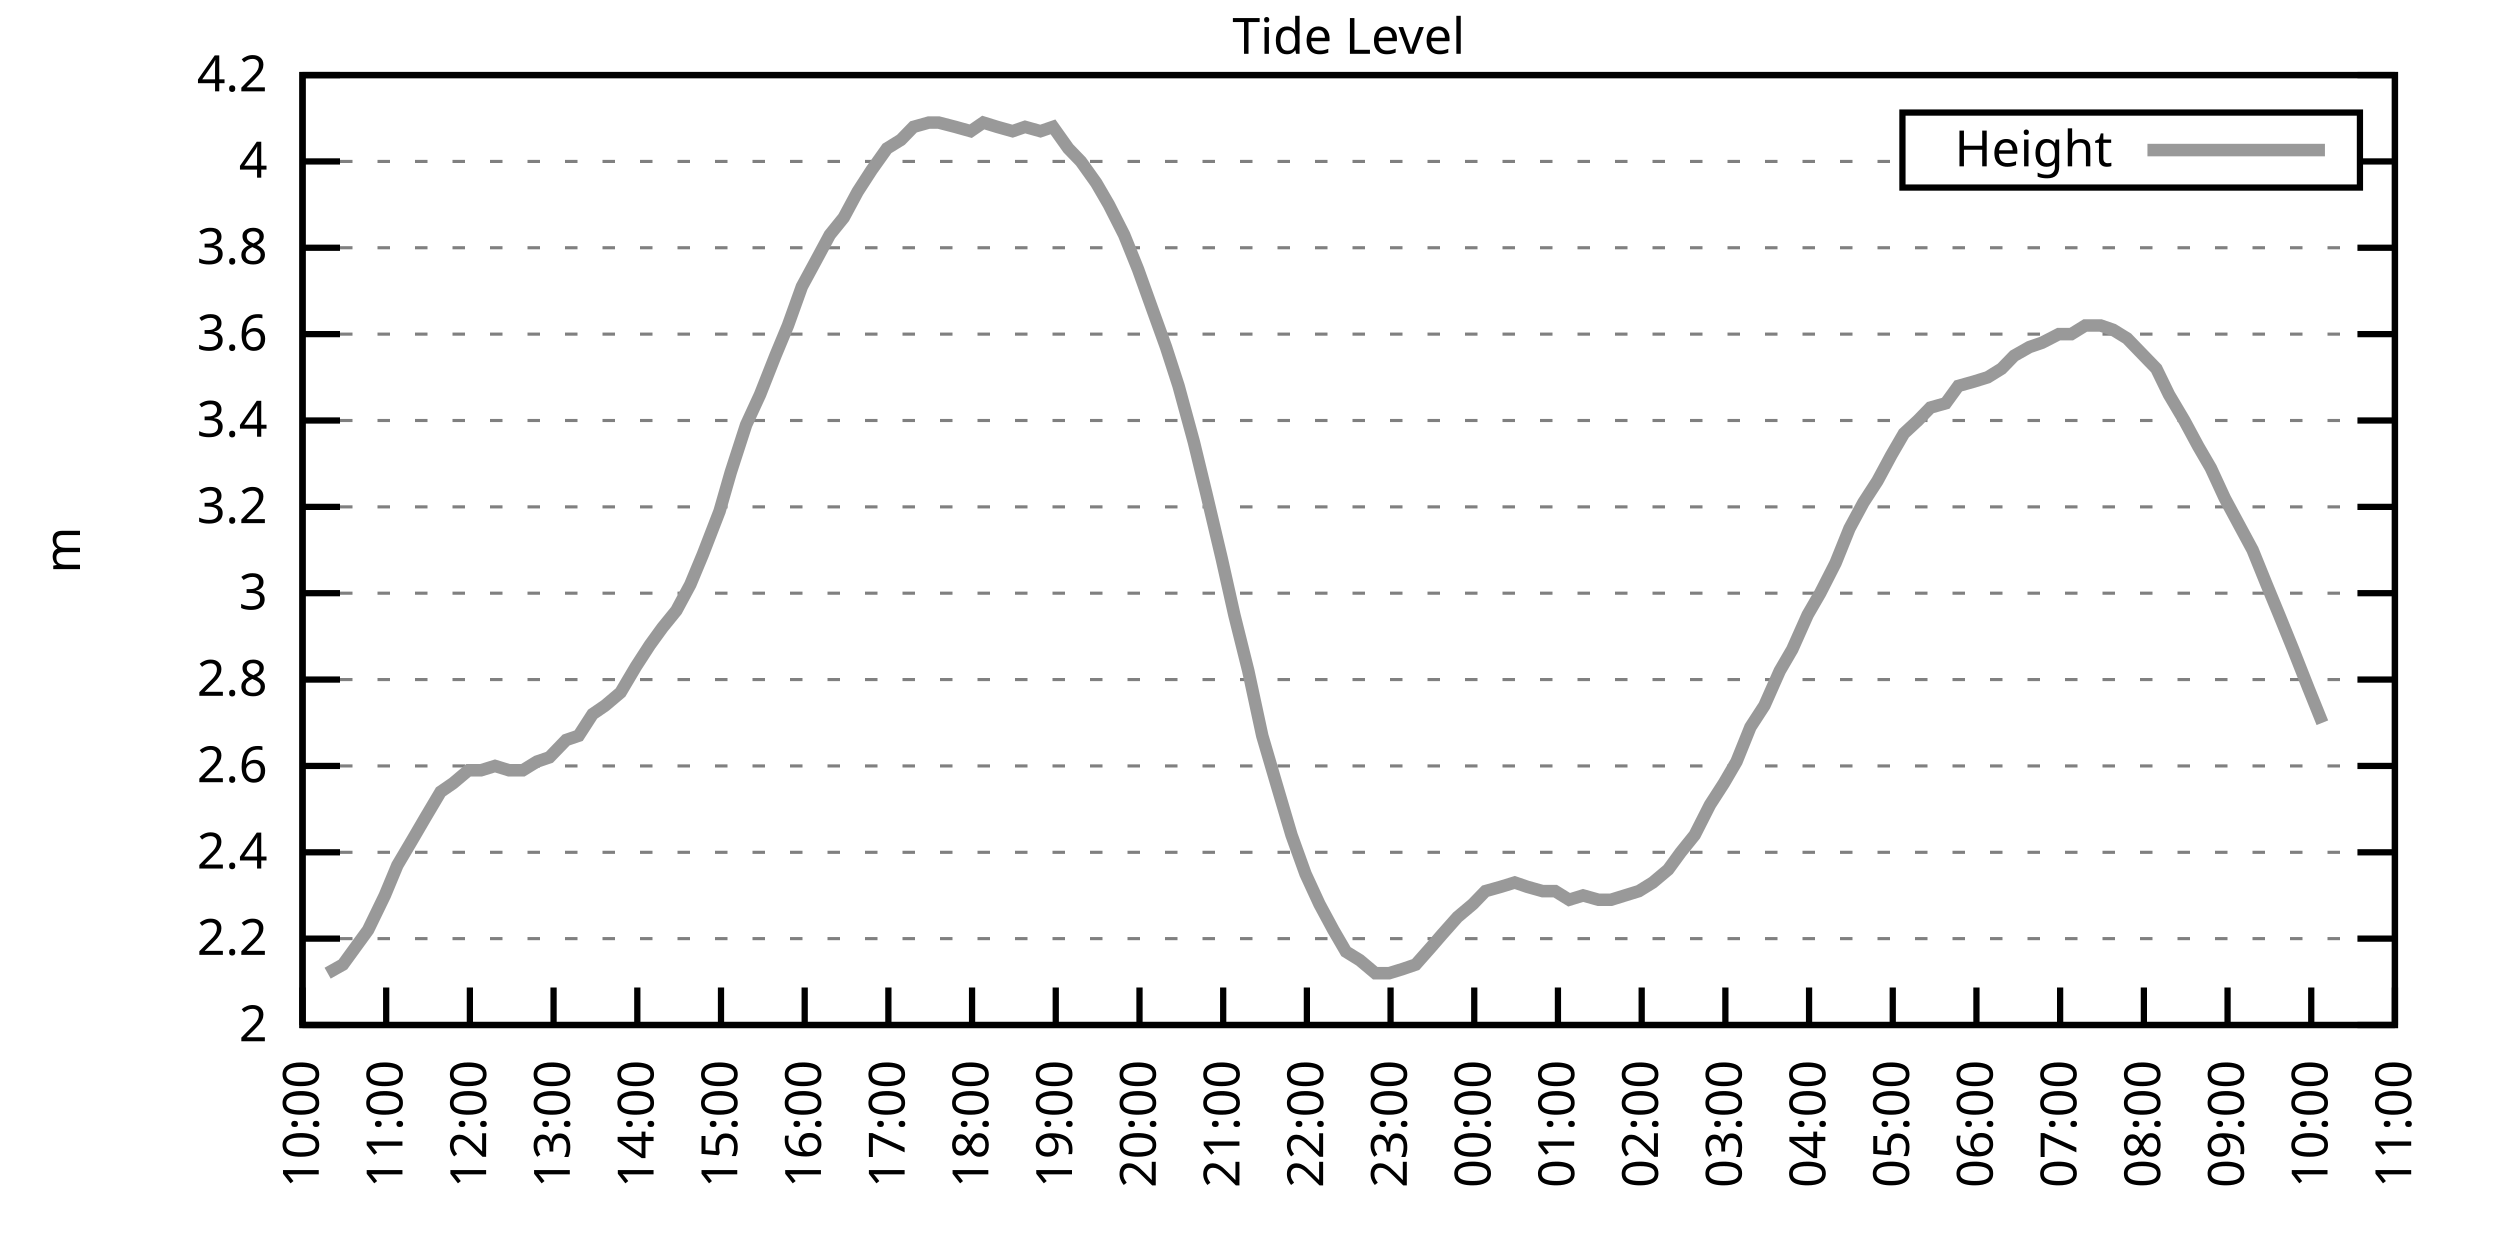
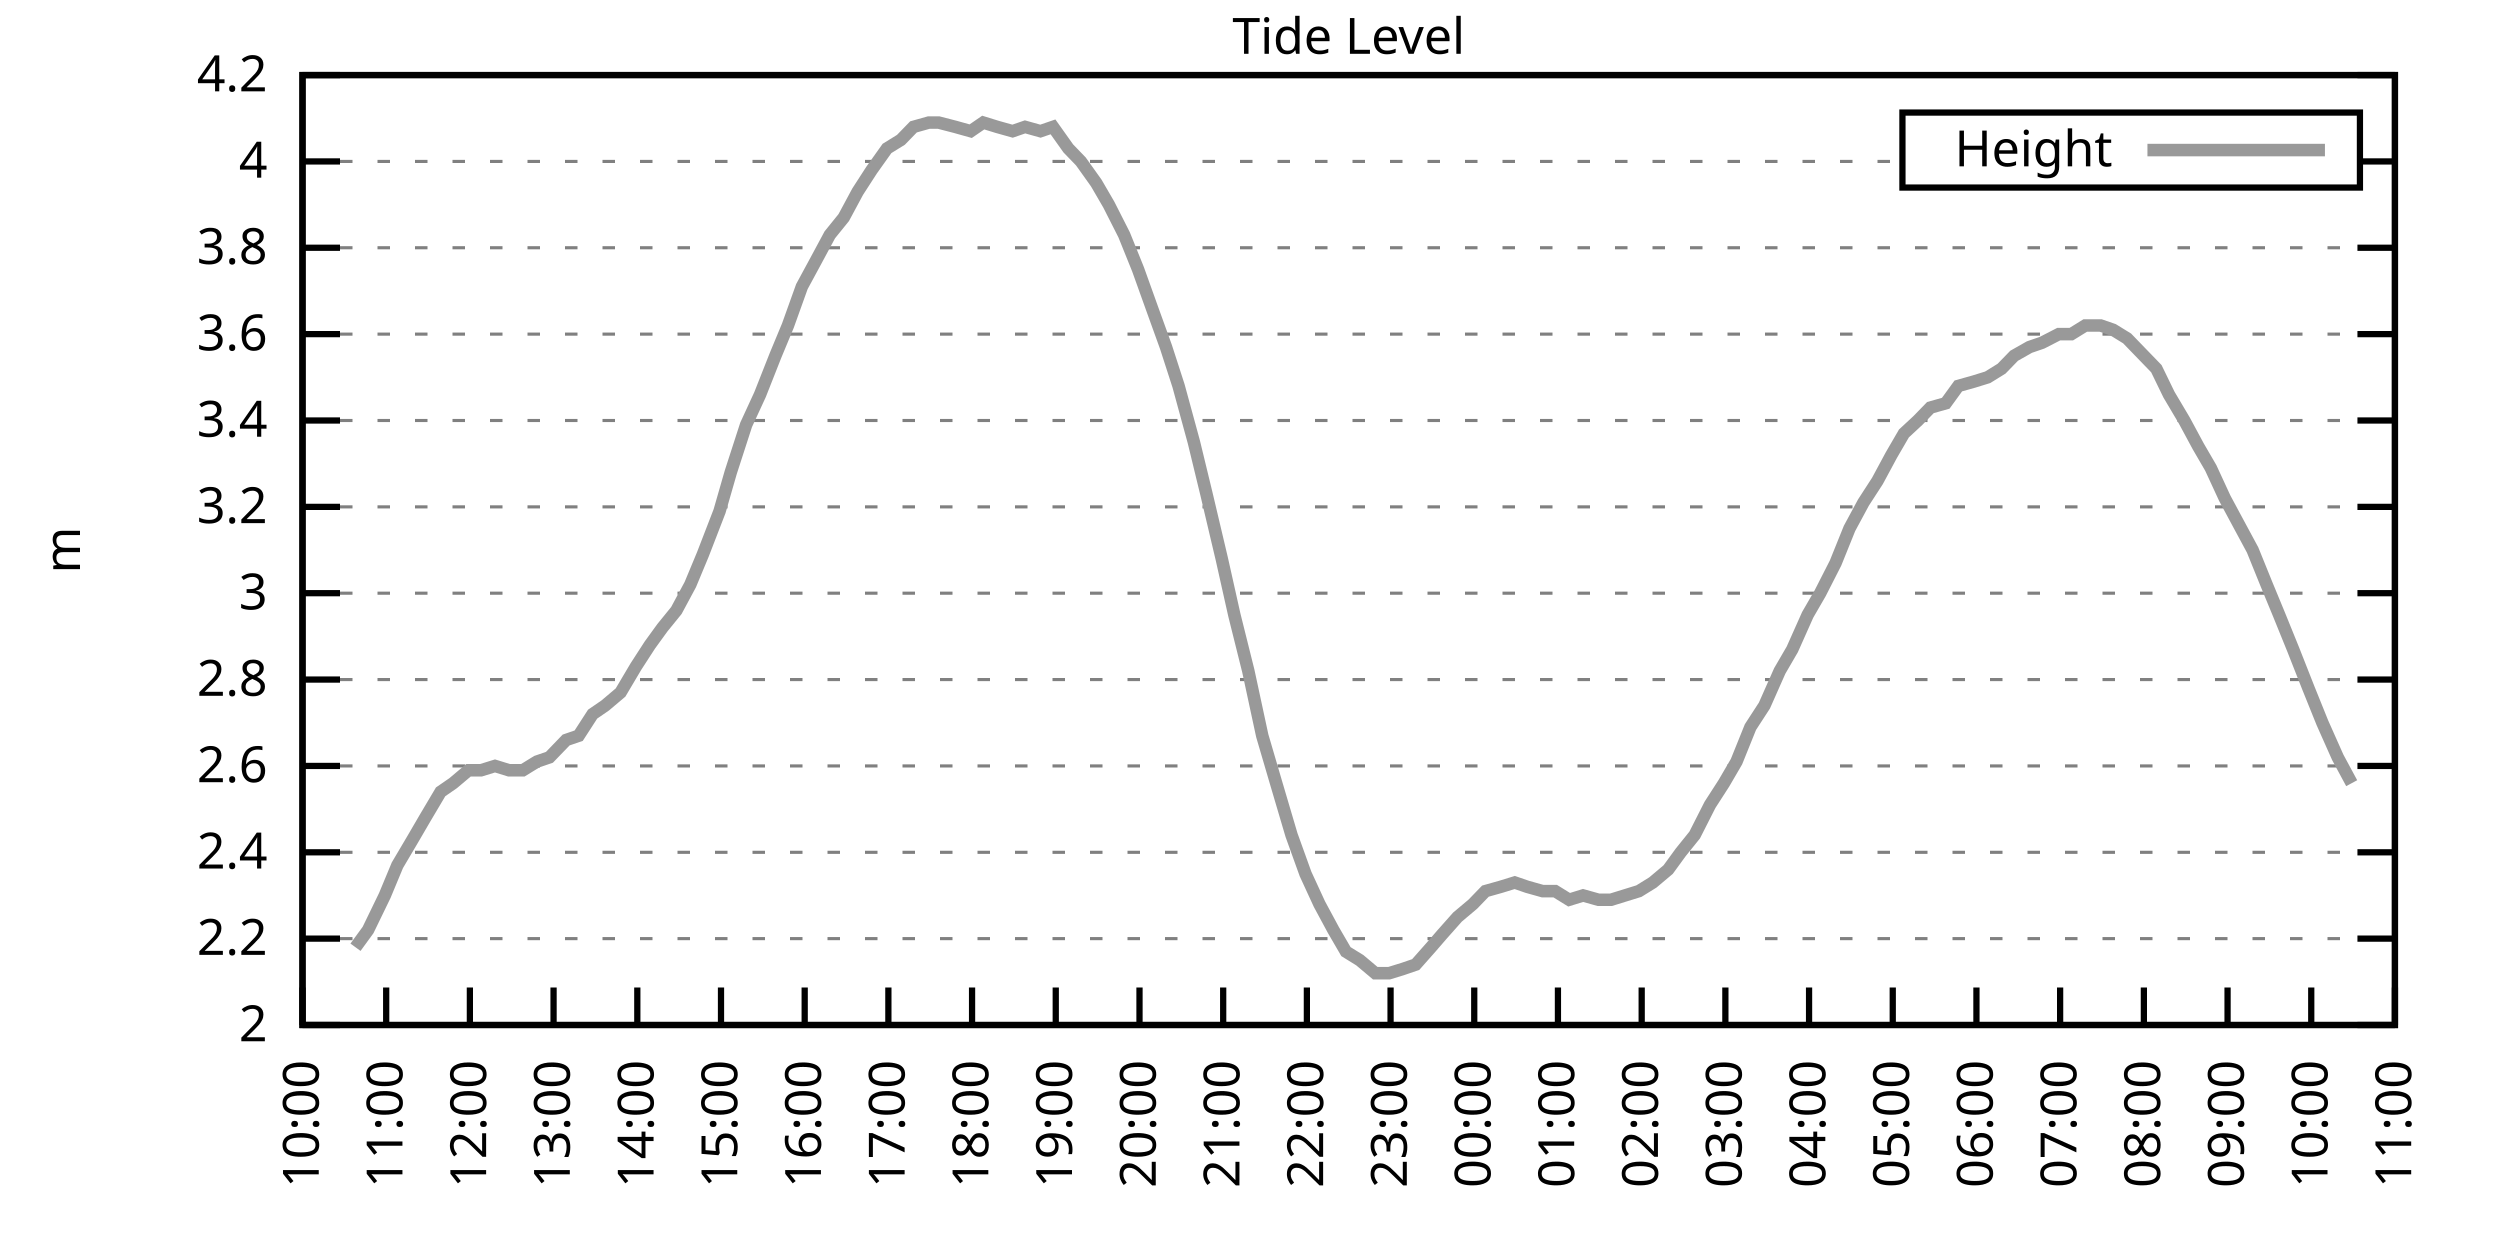
<svg xmlns="http://www.w3.org/2000/svg" xmlns:xlink="http://www.w3.org/1999/xlink" width="400" height="200" viewBox="0 0 400 200">
  <g id="gnuplot_canvas">
    <rect x="0" y="0" width="400" height="200" fill="none" />
    <defs>
      <circle id="gpDot" r="0.5" stroke-width="0.5" stroke="currentColor" />
      <path id="gpPt0" stroke-width="0.333" stroke="currentColor" d="M-1,0 h2 M0,-1 v2" />
      <path id="gpPt1" stroke-width="0.333" stroke="currentColor" d="M-1,-1 L1,1 M1,-1 L-1,1" />
      <path id="gpPt2" stroke-width="0.333" stroke="currentColor" d="M-1,0 L1,0 M0,-1 L0,1 M-1,-1 L1,1 M-1,1 L1,-1" />
      <rect id="gpPt3" stroke-width="0.333" stroke="currentColor" x="-1" y="-1" width="2" height="2" />
      <rect id="gpPt4" stroke-width="0.333" stroke="currentColor" fill="currentColor" x="-1" y="-1" width="2" height="2" />
      <circle id="gpPt5" stroke-width="0.333" stroke="currentColor" cx="0" cy="0" r="1" />
      <use xlink:href="#gpPt5" id="gpPt6" fill="currentColor" stroke="none" />
      <path id="gpPt7" stroke-width="0.333" stroke="currentColor" d="M0,-1.33 L-1.33,0.67 L1.33,0.67 z" />
      <use xlink:href="#gpPt7" id="gpPt8" fill="currentColor" stroke="none" />
      <use xlink:href="#gpPt7" id="gpPt9" stroke="currentColor" transform="rotate(180)" />
      <use xlink:href="#gpPt9" id="gpPt10" fill="currentColor" stroke="none" />
      <use xlink:href="#gpPt3" id="gpPt11" stroke="currentColor" transform="rotate(45)" />
      <use xlink:href="#gpPt11" id="gpPt12" fill="currentColor" stroke="none" />
      <path id="gpPt13" stroke-width="0.333" stroke="currentColor" d="M0,1.330 L1.265,0.411 L0.782,-1.067 L-0.782,-1.076 L-1.265,0.411 z" />
      <use xlink:href="#gpPt13" id="gpPt14" fill="currentColor" stroke="none" />
      <filter id="textbox" filterUnits="objectBoundingBox" x="0" y="0" height="1" width="1">
        <feFlood flood-color="white" flood-opacity="1" result="bgnd" />
        <feComposite in="SourceGraphic" in2="bgnd" operator="atop" />
      </filter>
      <filter id="greybox" filterUnits="objectBoundingBox" x="0" y="0" height="1" width="1">
        <feFlood flood-color="lightgrey" flood-opacity="1" result="grey" />
        <feComposite in="SourceGraphic" in2="grey" operator="atop" />
      </filter>
    </defs>
    <g fill="none" color="white" stroke="currentColor" stroke-width="1.00" stroke-linecap="butt" stroke-linejoin="miter">
</g>
    <g fill="none" color="black" stroke="currentColor" stroke-width="1.00" stroke-linecap="butt" stroke-linejoin="miter">
      <g stroke="none" shape-rendering="crispEdges">
        <polygon fill="rgb(255, 255, 255)" points="48.40,164.00 383.18,164.00 383.18,12.02 48.40,12.02 " />
      </g>
    </g>
    <g fill="none" color="black" stroke="currentColor" stroke-width="1.00" stroke-linecap="butt" stroke-linejoin="miter">
</g>
    <g fill="none" color="black" stroke="black" stroke-width="0.50" stroke-linecap="butt" stroke-linejoin="miter">
</g>
    <g fill="none" color="gray" stroke="currentColor" stroke-width="0.50" stroke-linecap="butt" stroke-linejoin="miter">
      <path stroke="gray" stroke-dasharray="2,4" class="gridline" d="M48.40,164.00 L383.19,164.00  " />
    </g>
    <g fill="none" color="gray" stroke="gray" stroke-width="1.00" stroke-linecap="butt" stroke-linejoin="miter">
</g>
    <g fill="none" color="black" stroke="currentColor" stroke-width="1.00" stroke-linecap="butt" stroke-linejoin="miter">
      <path stroke="black" d="M48.40,164.00 L54.40,164.00 M383.19,164.00 L377.19,164.00  " />
      <g transform="translate(42.80,166.60)" stroke="none" fill="black" font-family="Sans" font-size="8.00" text-anchor="end">
        <text>
          <tspan font-family="Sans"> 2</tspan>
        </text>
      </g>
    </g>
    <g fill="none" color="black" stroke="currentColor" stroke-width="1.00" stroke-linecap="butt" stroke-linejoin="miter">
</g>
    <g fill="none" color="black" stroke="black" stroke-width="0.50" stroke-linecap="butt" stroke-linejoin="miter">
</g>
    <g fill="none" color="gray" stroke="currentColor" stroke-width="0.50" stroke-linecap="butt" stroke-linejoin="miter">
      <path stroke="gray" stroke-dasharray="2,4" class="gridline" d="M48.40,150.18 L383.19,150.18  " />
    </g>
    <g fill="none" color="gray" stroke="gray" stroke-width="1.00" stroke-linecap="butt" stroke-linejoin="miter">
</g>
    <g fill="none" color="black" stroke="currentColor" stroke-width="1.00" stroke-linecap="butt" stroke-linejoin="miter">
      <path stroke="black" d="M48.40,150.18 L54.40,150.18 M383.19,150.18 L377.19,150.18  " />
      <g transform="translate(42.80,152.78)" stroke="none" fill="black" font-family="Sans" font-size="8.00" text-anchor="end">
        <text>
          <tspan font-family="Sans"> 2.2</tspan>
        </text>
      </g>
    </g>
    <g fill="none" color="black" stroke="currentColor" stroke-width="1.00" stroke-linecap="butt" stroke-linejoin="miter">
</g>
    <g fill="none" color="black" stroke="black" stroke-width="0.50" stroke-linecap="butt" stroke-linejoin="miter">
</g>
    <g fill="none" color="gray" stroke="currentColor" stroke-width="0.50" stroke-linecap="butt" stroke-linejoin="miter">
      <path stroke="gray" stroke-dasharray="2,4" class="gridline" d="M48.40,136.37 L383.19,136.37  " />
    </g>
    <g fill="none" color="gray" stroke="gray" stroke-width="1.00" stroke-linecap="butt" stroke-linejoin="miter">
</g>
    <g fill="none" color="black" stroke="currentColor" stroke-width="1.00" stroke-linecap="butt" stroke-linejoin="miter">
      <path stroke="black" d="M48.40,136.37 L54.40,136.37 M383.19,136.37 L377.19,136.37  " />
      <g transform="translate(42.80,138.97)" stroke="none" fill="black" font-family="Sans" font-size="8.00" text-anchor="end">
        <text>
          <tspan font-family="Sans"> 2.4</tspan>
        </text>
      </g>
    </g>
    <g fill="none" color="black" stroke="currentColor" stroke-width="1.00" stroke-linecap="butt" stroke-linejoin="miter">
</g>
    <g fill="none" color="black" stroke="black" stroke-width="0.50" stroke-linecap="butt" stroke-linejoin="miter">
</g>
    <g fill="none" color="gray" stroke="currentColor" stroke-width="0.50" stroke-linecap="butt" stroke-linejoin="miter">
      <path stroke="gray" stroke-dasharray="2,4" class="gridline" d="M48.40,122.55 L383.19,122.55  " />
    </g>
    <g fill="none" color="gray" stroke="gray" stroke-width="1.00" stroke-linecap="butt" stroke-linejoin="miter">
</g>
    <g fill="none" color="black" stroke="currentColor" stroke-width="1.00" stroke-linecap="butt" stroke-linejoin="miter">
      <path stroke="black" d="M48.40,122.55 L54.40,122.55 M383.19,122.55 L377.19,122.55  " />
      <g transform="translate(42.80,125.15)" stroke="none" fill="black" font-family="Sans" font-size="8.00" text-anchor="end">
        <text>
          <tspan font-family="Sans"> 2.6</tspan>
        </text>
      </g>
    </g>
    <g fill="none" color="black" stroke="currentColor" stroke-width="1.00" stroke-linecap="butt" stroke-linejoin="miter">
</g>
    <g fill="none" color="black" stroke="black" stroke-width="0.50" stroke-linecap="butt" stroke-linejoin="miter">
</g>
    <g fill="none" color="gray" stroke="currentColor" stroke-width="0.50" stroke-linecap="butt" stroke-linejoin="miter">
      <path stroke="gray" stroke-dasharray="2,4" class="gridline" d="M48.40,108.73 L383.19,108.73  " />
    </g>
    <g fill="none" color="gray" stroke="gray" stroke-width="1.00" stroke-linecap="butt" stroke-linejoin="miter">
</g>
    <g fill="none" color="black" stroke="currentColor" stroke-width="1.00" stroke-linecap="butt" stroke-linejoin="miter">
      <path stroke="black" d="M48.40,108.73 L54.40,108.73 M383.19,108.73 L377.19,108.73  " />
      <g transform="translate(42.80,111.33)" stroke="none" fill="black" font-family="Sans" font-size="8.00" text-anchor="end">
        <text>
          <tspan font-family="Sans"> 2.8</tspan>
        </text>
      </g>
    </g>
    <g fill="none" color="black" stroke="currentColor" stroke-width="1.00" stroke-linecap="butt" stroke-linejoin="miter">
</g>
    <g fill="none" color="black" stroke="black" stroke-width="0.50" stroke-linecap="butt" stroke-linejoin="miter">
</g>
    <g fill="none" color="gray" stroke="currentColor" stroke-width="0.50" stroke-linecap="butt" stroke-linejoin="miter">
      <path stroke="gray" stroke-dasharray="2,4" class="gridline" d="M48.40,94.91 L383.19,94.91  " />
    </g>
    <g fill="none" color="gray" stroke="gray" stroke-width="1.00" stroke-linecap="butt" stroke-linejoin="miter">
</g>
    <g fill="none" color="black" stroke="currentColor" stroke-width="1.00" stroke-linecap="butt" stroke-linejoin="miter">
      <path stroke="black" d="M48.40,94.91 L54.40,94.91 M383.19,94.91 L377.19,94.91  " />
      <g transform="translate(42.80,97.51)" stroke="none" fill="black" font-family="Sans" font-size="8.00" text-anchor="end">
        <text>
          <tspan font-family="Sans"> 3</tspan>
        </text>
      </g>
    </g>
    <g fill="none" color="black" stroke="currentColor" stroke-width="1.00" stroke-linecap="butt" stroke-linejoin="miter">
</g>
    <g fill="none" color="black" stroke="black" stroke-width="0.50" stroke-linecap="butt" stroke-linejoin="miter">
</g>
    <g fill="none" color="gray" stroke="currentColor" stroke-width="0.50" stroke-linecap="butt" stroke-linejoin="miter">
      <path stroke="gray" stroke-dasharray="2,4" class="gridline" d="M48.40,81.10 L383.19,81.10  " />
    </g>
    <g fill="none" color="gray" stroke="gray" stroke-width="1.00" stroke-linecap="butt" stroke-linejoin="miter">
</g>
    <g fill="none" color="black" stroke="currentColor" stroke-width="1.00" stroke-linecap="butt" stroke-linejoin="miter">
      <path stroke="black" d="M48.40,81.10 L54.40,81.10 M383.19,81.10 L377.19,81.10  " />
      <g transform="translate(42.80,83.70)" stroke="none" fill="black" font-family="Sans" font-size="8.00" text-anchor="end">
        <text>
          <tspan font-family="Sans"> 3.2</tspan>
        </text>
      </g>
    </g>
    <g fill="none" color="black" stroke="currentColor" stroke-width="1.00" stroke-linecap="butt" stroke-linejoin="miter">
</g>
    <g fill="none" color="black" stroke="black" stroke-width="0.50" stroke-linecap="butt" stroke-linejoin="miter">
</g>
    <g fill="none" color="gray" stroke="currentColor" stroke-width="0.50" stroke-linecap="butt" stroke-linejoin="miter">
      <path stroke="gray" stroke-dasharray="2,4" class="gridline" d="M48.40,67.28 L383.19,67.28  " />
    </g>
    <g fill="none" color="gray" stroke="gray" stroke-width="1.00" stroke-linecap="butt" stroke-linejoin="miter">
</g>
    <g fill="none" color="black" stroke="currentColor" stroke-width="1.00" stroke-linecap="butt" stroke-linejoin="miter">
      <path stroke="black" d="M48.40,67.28 L54.40,67.28 M383.19,67.28 L377.19,67.28  " />
      <g transform="translate(42.80,69.88)" stroke="none" fill="black" font-family="Sans" font-size="8.00" text-anchor="end">
        <text>
          <tspan font-family="Sans"> 3.4</tspan>
        </text>
      </g>
    </g>
    <g fill="none" color="black" stroke="currentColor" stroke-width="1.00" stroke-linecap="butt" stroke-linejoin="miter">
</g>
    <g fill="none" color="black" stroke="black" stroke-width="0.50" stroke-linecap="butt" stroke-linejoin="miter">
</g>
    <g fill="none" color="gray" stroke="currentColor" stroke-width="0.50" stroke-linecap="butt" stroke-linejoin="miter">
      <path stroke="gray" stroke-dasharray="2,4" class="gridline" d="M48.40,53.46 L383.19,53.46  " />
    </g>
    <g fill="none" color="gray" stroke="gray" stroke-width="1.00" stroke-linecap="butt" stroke-linejoin="miter">
</g>
    <g fill="none" color="black" stroke="currentColor" stroke-width="1.00" stroke-linecap="butt" stroke-linejoin="miter">
      <path stroke="black" d="M48.40,53.46 L54.40,53.46 M383.19,53.46 L377.19,53.46  " />
      <g transform="translate(42.80,56.06)" stroke="none" fill="black" font-family="Sans" font-size="8.00" text-anchor="end">
        <text>
          <tspan font-family="Sans"> 3.6</tspan>
        </text>
      </g>
    </g>
    <g fill="none" color="black" stroke="currentColor" stroke-width="1.00" stroke-linecap="butt" stroke-linejoin="miter">
</g>
    <g fill="none" color="black" stroke="black" stroke-width="0.50" stroke-linecap="butt" stroke-linejoin="miter">
</g>
    <g fill="none" color="gray" stroke="currentColor" stroke-width="0.50" stroke-linecap="butt" stroke-linejoin="miter">
      <path stroke="gray" stroke-dasharray="2,4" class="gridline" d="M48.40,39.64 L383.19,39.64  " />
    </g>
    <g fill="none" color="gray" stroke="gray" stroke-width="1.00" stroke-linecap="butt" stroke-linejoin="miter">
</g>
    <g fill="none" color="black" stroke="currentColor" stroke-width="1.00" stroke-linecap="butt" stroke-linejoin="miter">
      <path stroke="black" d="M48.40,39.64 L54.40,39.64 M383.19,39.64 L377.19,39.64  " />
      <g transform="translate(42.80,42.24)" stroke="none" fill="black" font-family="Sans" font-size="8.00" text-anchor="end">
        <text>
          <tspan font-family="Sans"> 3.8</tspan>
        </text>
      </g>
    </g>
    <g fill="none" color="black" stroke="currentColor" stroke-width="1.00" stroke-linecap="butt" stroke-linejoin="miter">
</g>
    <g fill="none" color="black" stroke="black" stroke-width="0.50" stroke-linecap="butt" stroke-linejoin="miter">
</g>
    <g fill="none" color="gray" stroke="currentColor" stroke-width="0.50" stroke-linecap="butt" stroke-linejoin="miter">
      <path stroke="gray" stroke-dasharray="2,4" class="gridline" d="M48.40,25.83 L304.39,25.83 M377.59,25.83 L383.19,25.83  " />
    </g>
    <g fill="none" color="gray" stroke="gray" stroke-width="1.00" stroke-linecap="butt" stroke-linejoin="miter">
</g>
    <g fill="none" color="black" stroke="currentColor" stroke-width="1.00" stroke-linecap="butt" stroke-linejoin="miter">
      <path stroke="black" d="M48.40,25.83 L54.40,25.83 M383.19,25.83 L377.19,25.83  " />
      <g transform="translate(42.80,28.43)" stroke="none" fill="black" font-family="Sans" font-size="8.00" text-anchor="end">
        <text>
          <tspan font-family="Sans"> 4</tspan>
        </text>
      </g>
    </g>
    <g fill="none" color="black" stroke="currentColor" stroke-width="1.00" stroke-linecap="butt" stroke-linejoin="miter">
</g>
    <g fill="none" color="black" stroke="black" stroke-width="0.50" stroke-linecap="butt" stroke-linejoin="miter">
</g>
    <g fill="none" color="gray" stroke="currentColor" stroke-width="0.50" stroke-linecap="butt" stroke-linejoin="miter">
      <path stroke="gray" stroke-dasharray="2,4" class="gridline" d="M48.40,12.01 L383.19,12.01  " />
    </g>
    <g fill="none" color="gray" stroke="gray" stroke-width="1.00" stroke-linecap="butt" stroke-linejoin="miter">
</g>
    <g fill="none" color="black" stroke="currentColor" stroke-width="1.00" stroke-linecap="butt" stroke-linejoin="miter">
      <path stroke="black" d="M48.40,12.01 L54.40,12.01 M383.19,12.01 L377.19,12.01  " />
      <g transform="translate(42.80,14.61)" stroke="none" fill="black" font-family="Sans" font-size="8.00" text-anchor="end">
        <text>
          <tspan font-family="Sans"> 4.2</tspan>
        </text>
      </g>
    </g>
    <g fill="none" color="black" stroke="currentColor" stroke-width="1.00" stroke-linecap="butt" stroke-linejoin="miter">
      <path stroke="black" d="M48.40,164.00 L48.40,158.00  " />
      <g transform="translate(51.00,169.60) rotate(270.00)" stroke="none" fill="black" font-family="Sans" font-size="8.00" text-anchor="end">
        <text>
          <tspan font-family="Sans">10:00</tspan>
        </text>
      </g>
    </g>
    <g fill="none" color="black" stroke="currentColor" stroke-width="1.00" stroke-linecap="butt" stroke-linejoin="miter">
      <path stroke="black" d="M61.79,164.00 L61.79,158.00  " />
      <g transform="translate(64.39,169.60) rotate(270.00)" stroke="none" fill="black" font-family="Sans" font-size="8.00" text-anchor="end">
        <text>
          <tspan font-family="Sans">11:00</tspan>
        </text>
      </g>
    </g>
    <g fill="none" color="black" stroke="currentColor" stroke-width="1.00" stroke-linecap="butt" stroke-linejoin="miter">
      <path stroke="black" d="M75.18,164.00 L75.18,158.00  " />
      <g transform="translate(77.78,169.60) rotate(270.00)" stroke="none" fill="black" font-family="Sans" font-size="8.00" text-anchor="end">
        <text>
          <tspan font-family="Sans">12:00</tspan>
        </text>
      </g>
    </g>
    <g fill="none" color="black" stroke="currentColor" stroke-width="1.00" stroke-linecap="butt" stroke-linejoin="miter">
      <path stroke="black" d="M88.57,164.00 L88.57,158.00  " />
      <g transform="translate(91.17,169.60) rotate(270.00)" stroke="none" fill="black" font-family="Sans" font-size="8.00" text-anchor="end">
        <text>
          <tspan font-family="Sans">13:00</tspan>
        </text>
      </g>
    </g>
    <g fill="none" color="black" stroke="currentColor" stroke-width="1.00" stroke-linecap="butt" stroke-linejoin="miter">
      <path stroke="black" d="M101.97,164.00 L101.97,158.00  " />
      <g transform="translate(104.57,169.60) rotate(270.00)" stroke="none" fill="black" font-family="Sans" font-size="8.00" text-anchor="end">
        <text>
          <tspan font-family="Sans">14:00</tspan>
        </text>
      </g>
    </g>
    <g fill="none" color="black" stroke="currentColor" stroke-width="1.00" stroke-linecap="butt" stroke-linejoin="miter">
      <path stroke="black" d="M115.36,164.00 L115.36,158.00  " />
      <g transform="translate(117.96,169.60) rotate(270.00)" stroke="none" fill="black" font-family="Sans" font-size="8.00" text-anchor="end">
        <text>
          <tspan font-family="Sans">15:00</tspan>
        </text>
      </g>
    </g>
    <g fill="none" color="black" stroke="currentColor" stroke-width="1.00" stroke-linecap="butt" stroke-linejoin="miter">
      <path stroke="black" d="M128.75,164.00 L128.75,158.00  " />
      <g transform="translate(131.35,169.60) rotate(270.00)" stroke="none" fill="black" font-family="Sans" font-size="8.00" text-anchor="end">
        <text>
          <tspan font-family="Sans">16:00</tspan>
        </text>
      </g>
    </g>
    <g fill="none" color="black" stroke="currentColor" stroke-width="1.00" stroke-linecap="butt" stroke-linejoin="miter">
      <path stroke="black" d="M142.14,164.00 L142.14,158.00  " />
      <g transform="translate(144.74,169.60) rotate(270.00)" stroke="none" fill="black" font-family="Sans" font-size="8.00" text-anchor="end">
        <text>
          <tspan font-family="Sans">17:00</tspan>
        </text>
      </g>
    </g>
    <g fill="none" color="black" stroke="currentColor" stroke-width="1.00" stroke-linecap="butt" stroke-linejoin="miter">
      <path stroke="black" d="M155.53,164.00 L155.53,158.00  " />
      <g transform="translate(158.13,169.60) rotate(270.00)" stroke="none" fill="black" font-family="Sans" font-size="8.00" text-anchor="end">
        <text>
          <tspan font-family="Sans">18:00</tspan>
        </text>
      </g>
    </g>
    <g fill="none" color="black" stroke="currentColor" stroke-width="1.00" stroke-linecap="butt" stroke-linejoin="miter">
      <path stroke="black" d="M168.92,164.00 L168.92,158.00  " />
      <g transform="translate(171.52,169.60) rotate(270.00)" stroke="none" fill="black" font-family="Sans" font-size="8.00" text-anchor="end">
        <text>
          <tspan font-family="Sans">19:00</tspan>
        </text>
      </g>
    </g>
    <g fill="none" color="black" stroke="currentColor" stroke-width="1.00" stroke-linecap="butt" stroke-linejoin="miter">
      <path stroke="black" d="M182.32,164.00 L182.32,158.00  " />
      <g transform="translate(184.92,169.60) rotate(270.00)" stroke="none" fill="black" font-family="Sans" font-size="8.00" text-anchor="end">
        <text>
          <tspan font-family="Sans">20:00</tspan>
        </text>
      </g>
    </g>
    <g fill="none" color="black" stroke="currentColor" stroke-width="1.00" stroke-linecap="butt" stroke-linejoin="miter">
      <path stroke="black" d="M195.71,164.00 L195.71,158.00  " />
      <g transform="translate(198.31,169.60) rotate(270.00)" stroke="none" fill="black" font-family="Sans" font-size="8.00" text-anchor="end">
        <text>
          <tspan font-family="Sans">21:00</tspan>
        </text>
      </g>
    </g>
    <g fill="none" color="black" stroke="currentColor" stroke-width="1.00" stroke-linecap="butt" stroke-linejoin="miter">
      <path stroke="black" d="M209.10,164.00 L209.10,158.00  " />
      <g transform="translate(211.70,169.60) rotate(270.00)" stroke="none" fill="black" font-family="Sans" font-size="8.00" text-anchor="end">
        <text>
          <tspan font-family="Sans">22:00</tspan>
        </text>
      </g>
    </g>
    <g fill="none" color="black" stroke="currentColor" stroke-width="1.00" stroke-linecap="butt" stroke-linejoin="miter">
      <path stroke="black" d="M222.49,164.00 L222.49,158.00  " />
      <g transform="translate(225.09,169.60) rotate(270.00)" stroke="none" fill="black" font-family="Sans" font-size="8.00" text-anchor="end">
        <text>
          <tspan font-family="Sans">23:00</tspan>
        </text>
      </g>
    </g>
    <g fill="none" color="black" stroke="currentColor" stroke-width="1.00" stroke-linecap="butt" stroke-linejoin="miter">
      <path stroke="black" d="M235.88,164.00 L235.88,158.00  " />
      <g transform="translate(238.48,169.60) rotate(270.00)" stroke="none" fill="black" font-family="Sans" font-size="8.00" text-anchor="end">
        <text>
          <tspan font-family="Sans">00:00</tspan>
        </text>
      </g>
    </g>
    <g fill="none" color="black" stroke="currentColor" stroke-width="1.00" stroke-linecap="butt" stroke-linejoin="miter">
      <path stroke="black" d="M249.27,164.00 L249.27,158.00  " />
      <g transform="translate(251.87,169.60) rotate(270.00)" stroke="none" fill="black" font-family="Sans" font-size="8.00" text-anchor="end">
        <text>
          <tspan font-family="Sans">01:00</tspan>
        </text>
      </g>
    </g>
    <g fill="none" color="black" stroke="currentColor" stroke-width="1.00" stroke-linecap="butt" stroke-linejoin="miter">
      <path stroke="black" d="M262.67,164.00 L262.67,158.00  " />
      <g transform="translate(265.27,169.60) rotate(270.00)" stroke="none" fill="black" font-family="Sans" font-size="8.00" text-anchor="end">
        <text>
          <tspan font-family="Sans">02:00</tspan>
        </text>
      </g>
    </g>
    <g fill="none" color="black" stroke="currentColor" stroke-width="1.00" stroke-linecap="butt" stroke-linejoin="miter">
      <path stroke="black" d="M276.06,164.00 L276.06,158.00  " />
      <g transform="translate(278.66,169.60) rotate(270.00)" stroke="none" fill="black" font-family="Sans" font-size="8.00" text-anchor="end">
        <text>
          <tspan font-family="Sans">03:00</tspan>
        </text>
      </g>
    </g>
    <g fill="none" color="black" stroke="currentColor" stroke-width="1.00" stroke-linecap="butt" stroke-linejoin="miter">
      <path stroke="black" d="M289.45,164.00 L289.45,158.00  " />
      <g transform="translate(292.05,169.60) rotate(270.00)" stroke="none" fill="black" font-family="Sans" font-size="8.00" text-anchor="end">
        <text>
          <tspan font-family="Sans">04:00</tspan>
        </text>
      </g>
    </g>
    <g fill="none" color="black" stroke="currentColor" stroke-width="1.00" stroke-linecap="butt" stroke-linejoin="miter">
      <path stroke="black" d="M302.84,164.00 L302.84,158.00  " />
      <g transform="translate(305.44,169.60) rotate(270.00)" stroke="none" fill="black" font-family="Sans" font-size="8.00" text-anchor="end">
        <text>
          <tspan font-family="Sans">05:00</tspan>
        </text>
      </g>
    </g>
    <g fill="none" color="black" stroke="currentColor" stroke-width="1.00" stroke-linecap="butt" stroke-linejoin="miter">
      <path stroke="black" d="M316.23,164.00 L316.23,158.00  " />
      <g transform="translate(318.83,169.60) rotate(270.00)" stroke="none" fill="black" font-family="Sans" font-size="8.00" text-anchor="end">
        <text>
          <tspan font-family="Sans">06:00</tspan>
        </text>
      </g>
    </g>
    <g fill="none" color="black" stroke="currentColor" stroke-width="1.00" stroke-linecap="butt" stroke-linejoin="miter">
      <path stroke="black" d="M329.62,164.00 L329.62,158.00  " />
      <g transform="translate(332.22,169.60) rotate(270.00)" stroke="none" fill="black" font-family="Sans" font-size="8.00" text-anchor="end">
        <text>
          <tspan font-family="Sans">07:00</tspan>
        </text>
      </g>
    </g>
    <g fill="none" color="black" stroke="currentColor" stroke-width="1.00" stroke-linecap="butt" stroke-linejoin="miter">
      <path stroke="black" d="M343.02,164.00 L343.02,158.00  " />
      <g transform="translate(345.62,169.60) rotate(270.00)" stroke="none" fill="black" font-family="Sans" font-size="8.00" text-anchor="end">
        <text>
          <tspan font-family="Sans">08:00</tspan>
        </text>
      </g>
    </g>
    <g fill="none" color="black" stroke="currentColor" stroke-width="1.00" stroke-linecap="butt" stroke-linejoin="miter">
      <path stroke="black" d="M356.41,164.00 L356.41,158.00  " />
      <g transform="translate(359.01,169.60) rotate(270.00)" stroke="none" fill="black" font-family="Sans" font-size="8.00" text-anchor="end">
        <text>
          <tspan font-family="Sans">09:00</tspan>
        </text>
      </g>
    </g>
    <g fill="none" color="black" stroke="currentColor" stroke-width="1.00" stroke-linecap="butt" stroke-linejoin="miter">
      <path stroke="black" d="M369.80,164.00 L369.80,158.00  " />
      <g transform="translate(372.40,169.60) rotate(270.00)" stroke="none" fill="black" font-family="Sans" font-size="8.00" text-anchor="end">
        <text>
          <tspan font-family="Sans">10:00</tspan>
        </text>
      </g>
    </g>
    <g fill="none" color="black" stroke="currentColor" stroke-width="1.00" stroke-linecap="butt" stroke-linejoin="miter">
      <path stroke="black" d="M383.19,164.00 L383.19,158.00  " />
      <g transform="translate(385.79,169.60) rotate(270.00)" stroke="none" fill="black" font-family="Sans" font-size="8.00" text-anchor="end">
        <text>
          <tspan font-family="Sans">11:00</tspan>
        </text>
      </g>
    </g>
    <g fill="none" color="black" stroke="currentColor" stroke-width="1.00" stroke-linecap="butt" stroke-linejoin="miter">
</g>
    <g fill="none" color="black" stroke="currentColor" stroke-width="1.00" stroke-linecap="butt" stroke-linejoin="miter">
      <path stroke="black" d="M48.40,12.01 L48.40,164.00 L383.19,164.00 L383.19,12.01 L48.40,12.01 Z  " />
    </g>
    <g fill="none" color="black" stroke="currentColor" stroke-width="1.00" stroke-linecap="butt" stroke-linejoin="miter">
</g>
    <g fill="none" color="black" stroke="currentColor" stroke-width="1.00" stroke-linecap="butt" stroke-linejoin="miter">
      <path stroke="black" d="M304.39,30.01 L304.39,18.01 L377.59,18.01 L377.59,30.01 L304.39,30.01 Z  " />
    </g>
    <g id="Tide_level_plot_1">
      <g fill="none" color="white" stroke="black" stroke-width="2.00" stroke-linecap="butt" stroke-linejoin="miter">
</g>
      <g fill="none" color="black" stroke="currentColor" stroke-width="2.00" stroke-linecap="butt" stroke-linejoin="miter">
        <g transform="translate(337.99,26.61)" stroke="none" fill="black" font-family="Sans" font-size="8.00" text-anchor="end">
          <text>
            <tspan font-family="Sans">Height</tspan>
          </text>
        </g>
      </g>
      <g fill="none" color="black" stroke="currentColor" stroke-width="2.00" stroke-linecap="butt" stroke-linejoin="miter">
-         <path stroke="rgb(153, 153, 153)" d="M343.59,24.01 L371.99,24.01 M52.42,155.71 L54.87,154.33 L56.88,151.56 L58.89,148.80 L61.57,143.27 L63.58,138.44   L66.03,134.29 L68.04,130.84 L70.50,126.69 L72.50,125.31 L74.96,123.24 L76.97,123.24 L79.20,122.55 L81.43,123.24   L83.66,123.24 L85.90,121.86 L87.91,121.17 L90.58,118.40 L92.59,117.71 L94.82,114.26 L96.83,112.88 L99.29,110.80   L101.74,106.66 L103.98,103.20 L105.98,100.44 L108.22,97.68 L110.45,93.53 L112.46,88.70 L115.13,81.79 L116.92,75.57   L119.38,67.97 L121.61,63.13 L124.06,56.92 L126.07,52.08 L128.30,45.86 L130.54,41.72 L132.77,37.57 L135.00,34.81   L137.23,30.66 L139.46,27.21 L141.92,23.75 L144.15,22.37 L146.16,20.30 L148.61,19.61 L150.18,19.61 L152.85,20.30   L155.31,20.99 L157.32,19.61 L159.55,20.30 L162.01,20.99 L164.01,20.30 L166.47,20.99 L168.48,20.30 L170.93,23.75   L172.94,25.83 L175.40,29.28 L177.41,32.74 L179.86,37.57 L182.09,43.10 L184.32,49.32 L186.56,55.53 L188.57,61.75   L191.02,70.73 L193.03,79.02 L195.48,89.39 L197.49,98.37 L199.73,107.35 L201.96,117.71 L204.19,125.31 L206.64,133.60   L208.88,139.82 L211.11,144.66 L213.34,148.80 L215.35,152.26 L217.58,153.64 L220.04,155.71 L222.27,155.71 L224.50,155.02   L226.51,154.33 L228.96,151.56 L230.75,149.49 L233.20,146.73 L235.66,144.66 L237.67,142.58 L240.12,141.89 L242.36,141.20   L244.36,141.89 L246.82,142.58 L248.83,142.58 L251.06,143.96 L253.29,143.27 L255.75,143.96 L257.76,143.96 L259.99,143.27   L262.22,142.58 L264.45,141.20 L266.91,139.13 L268.92,136.37 L271.15,133.60 L273.60,128.77 L275.83,125.31 L277.84,121.86   L280.07,116.33 L282.31,112.88 L284.76,107.35 L286.77,103.89 L289.23,98.37 L291.23,94.91 L293.69,90.08 L295.92,84.55   L298.15,80.41 L300.39,76.95 L302.62,72.81 L304.63,69.35 L306.86,67.28 L308.87,65.21 L311.32,64.52 L313.33,61.75   L315.79,61.06 L318.02,60.37 L320.25,58.99 L322.26,56.92 L324.71,55.53 L326.72,54.84 L329.40,53.46 L331.41,53.46   L333.64,52.08 L336.10,52.08 L338.10,52.77 L340.34,54.15 L342.35,56.23 L345.02,58.99 L347.03,63.13 L349.49,67.28   L351.72,71.42 L353.73,74.88 L355.96,79.71 L358.19,83.86 L360.42,88.00 L362.66,93.53 L364.66,98.37 L366.90,103.89   L369.35,110.11 L371.58,115.64  " />
+         <path stroke="rgb(153, 153, 153)" d="M343.59,24.01 L371.99,24.01 M56.88,151.56 L58.89,148.80 L61.57,143.27 L63.58,138.44 L66.03,134.29 L68.04,130.84   L70.50,126.69 L72.50,125.31 L74.96,123.24 L76.97,123.24 L79.20,122.55 L81.43,123.24 L83.66,123.24 L85.90,121.86   L87.91,121.17 L90.58,118.40 L92.59,117.71 L94.82,114.26 L96.83,112.88 L99.29,110.80 L101.74,106.66 L103.98,103.20   L105.98,100.44 L108.22,97.68 L110.45,93.53 L112.46,88.70 L115.13,81.79 L116.92,75.57 L119.38,67.97 L121.61,63.13   L124.06,56.92 L126.07,52.08 L128.30,45.86 L130.54,41.72 L132.77,37.57 L135.00,34.81 L137.23,30.66 L139.46,27.21   L141.92,23.75 L144.15,22.37 L146.16,20.30 L148.61,19.61 L150.18,19.61 L152.85,20.30 L155.31,20.99 L157.32,19.61   L159.55,20.30 L162.01,20.99 L164.01,20.30 L166.47,20.99 L168.48,20.30 L170.93,23.75 L172.94,25.83 L175.40,29.28   L177.41,32.74 L179.86,37.57 L182.09,43.10 L184.32,49.32 L186.56,55.53 L188.57,61.75 L191.02,70.73 L193.03,79.02   L195.48,89.39 L197.49,98.37 L199.73,107.35 L201.96,117.71 L204.19,125.31 L206.64,133.60 L208.88,139.82 L211.11,144.66   L213.34,148.80 L215.35,152.26 L217.58,153.64 L220.04,155.71 L222.27,155.71 L224.50,155.02 L226.51,154.33 L228.96,151.56   L230.75,149.49 L233.20,146.73 L235.66,144.66 L237.67,142.58 L240.12,141.89 L242.36,141.20 L244.36,141.89 L246.82,142.58   L248.83,142.58 L251.06,143.96 L253.29,143.27 L255.75,143.96 L257.76,143.96 L259.99,143.27 L262.22,142.58 L264.45,141.20   L266.91,139.13 L268.92,136.37 L271.15,133.60 L273.60,128.77 L275.83,125.31 L277.84,121.86 L280.07,116.33 L282.31,112.88   L284.76,107.35 L286.77,103.89 L289.23,98.37 L291.23,94.91 L293.69,90.08 L295.92,84.55 L298.15,80.41 L300.39,76.95   L302.62,72.81 L304.63,69.35 L306.86,67.28 L308.87,65.21 L311.32,64.52 L313.33,61.75 L315.79,61.06 L318.02,60.37   L320.25,58.99 L322.26,56.92 L324.71,55.53 L326.72,54.84 L329.40,53.46 L331.41,53.46 L333.64,52.08 L336.10,52.08   L338.10,52.77 L340.34,54.15 L342.35,56.23 L345.02,58.99 L347.03,63.13 L349.49,67.28 L351.72,71.42 L353.73,74.88   L355.96,79.71 L358.19,83.86 L360.42,88.00 L362.66,93.53 L364.66,98.37 L366.90,103.89 L369.35,110.11 L371.58,115.64   L374.04,121.17 L376.27,125.31  " />
      </g>
    </g>
    <g fill="none" color="black" stroke="currentColor" stroke-width="2.00" stroke-linecap="butt" stroke-linejoin="miter">
</g>
    <g fill="none" color="black" stroke="black" stroke-width="1.00" stroke-linecap="butt" stroke-linejoin="miter">
</g>
    <g fill="none" color="black" stroke="currentColor" stroke-width="1.00" stroke-linecap="butt" stroke-linejoin="miter">
      <path stroke="black" d="M48.40,12.01 L48.40,164.00 L383.19,164.00 L383.19,12.01 L48.40,12.01 Z  " />
      <g transform="translate(12.80,88.01) rotate(270.00)" stroke="none" fill="black" font-family="Sans" font-size="8.00" text-anchor="middle">
        <text>
          <tspan font-family="Sans">m</tspan>
        </text>
      </g>
    </g>
    <g fill="none" color="black" stroke="currentColor" stroke-width="1.00" stroke-linecap="butt" stroke-linejoin="miter">
</g>
    <g fill="none" color="black" stroke="currentColor" stroke-width="1.00" stroke-linecap="butt" stroke-linejoin="miter">
      <g transform="translate(215.79,8.61)" stroke="none" fill="black" font-family="Sans" font-size="8.00" text-anchor="middle">
        <text>
          <tspan font-family="Sans">Tide Level</tspan>
        </text>
      </g>
    </g>
    <g fill="none" color="black" stroke="currentColor" stroke-width="1.00" stroke-linecap="butt" stroke-linejoin="miter">
</g>
  </g>
</svg>
